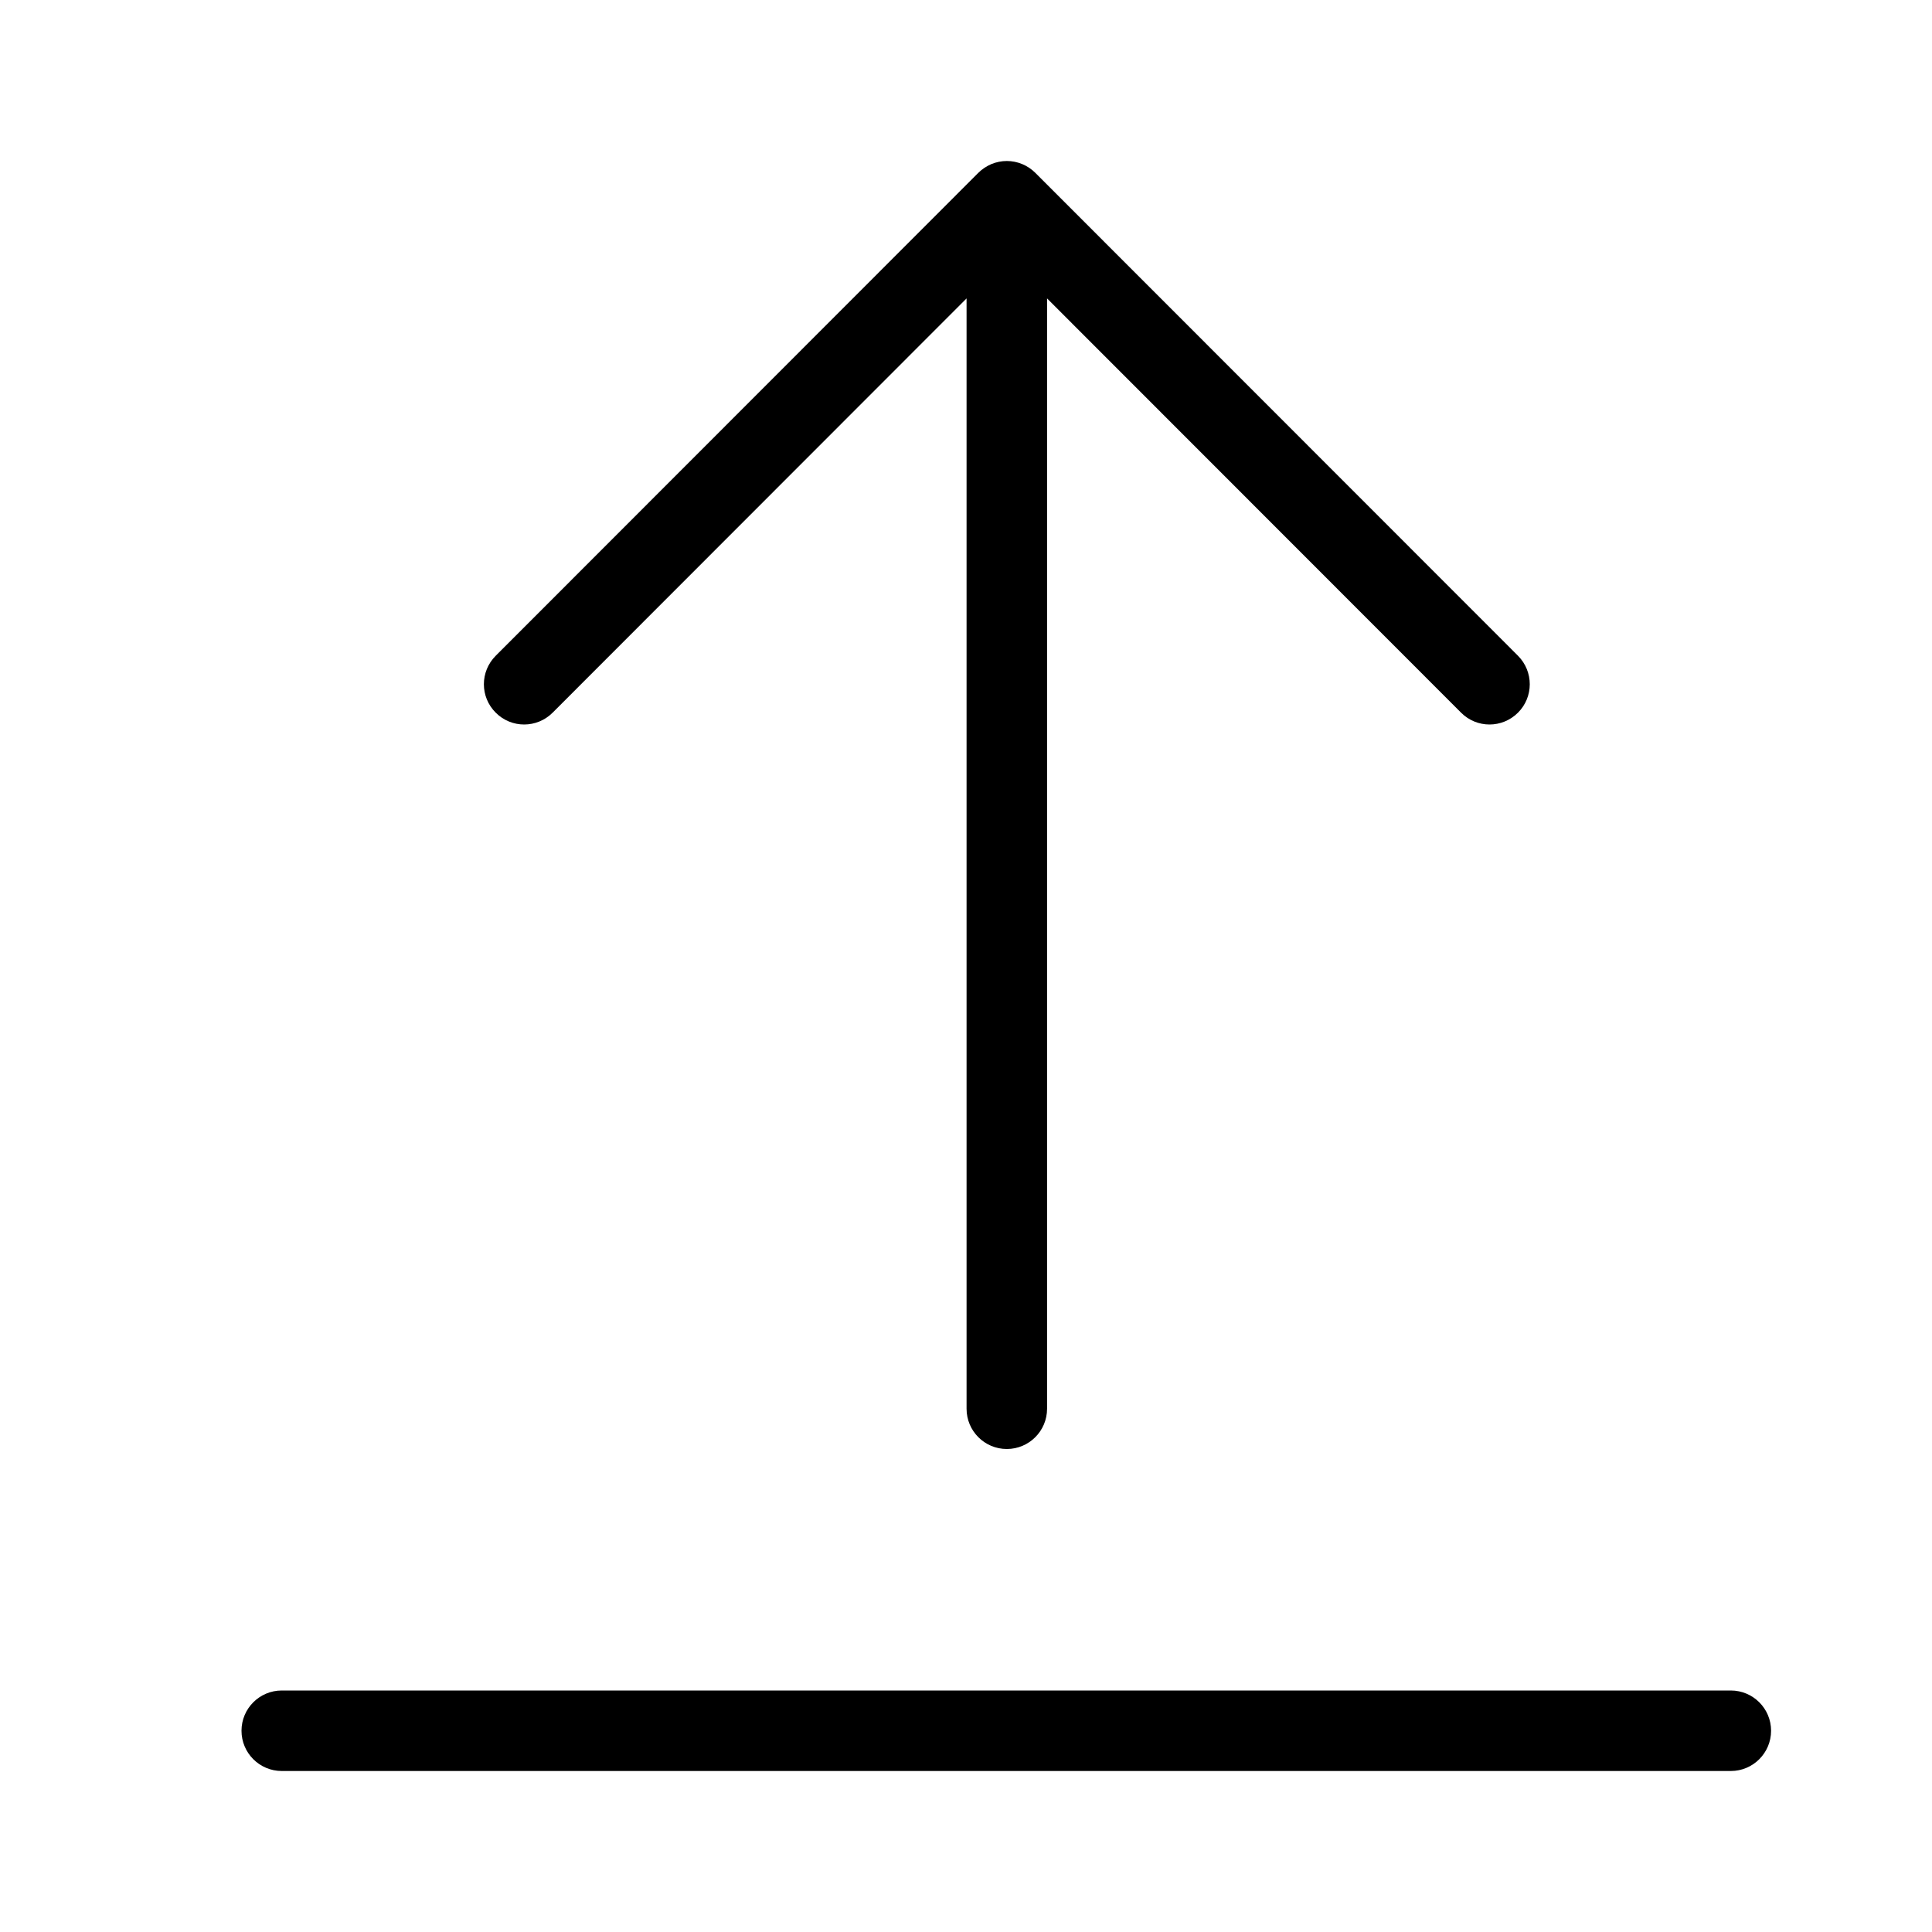
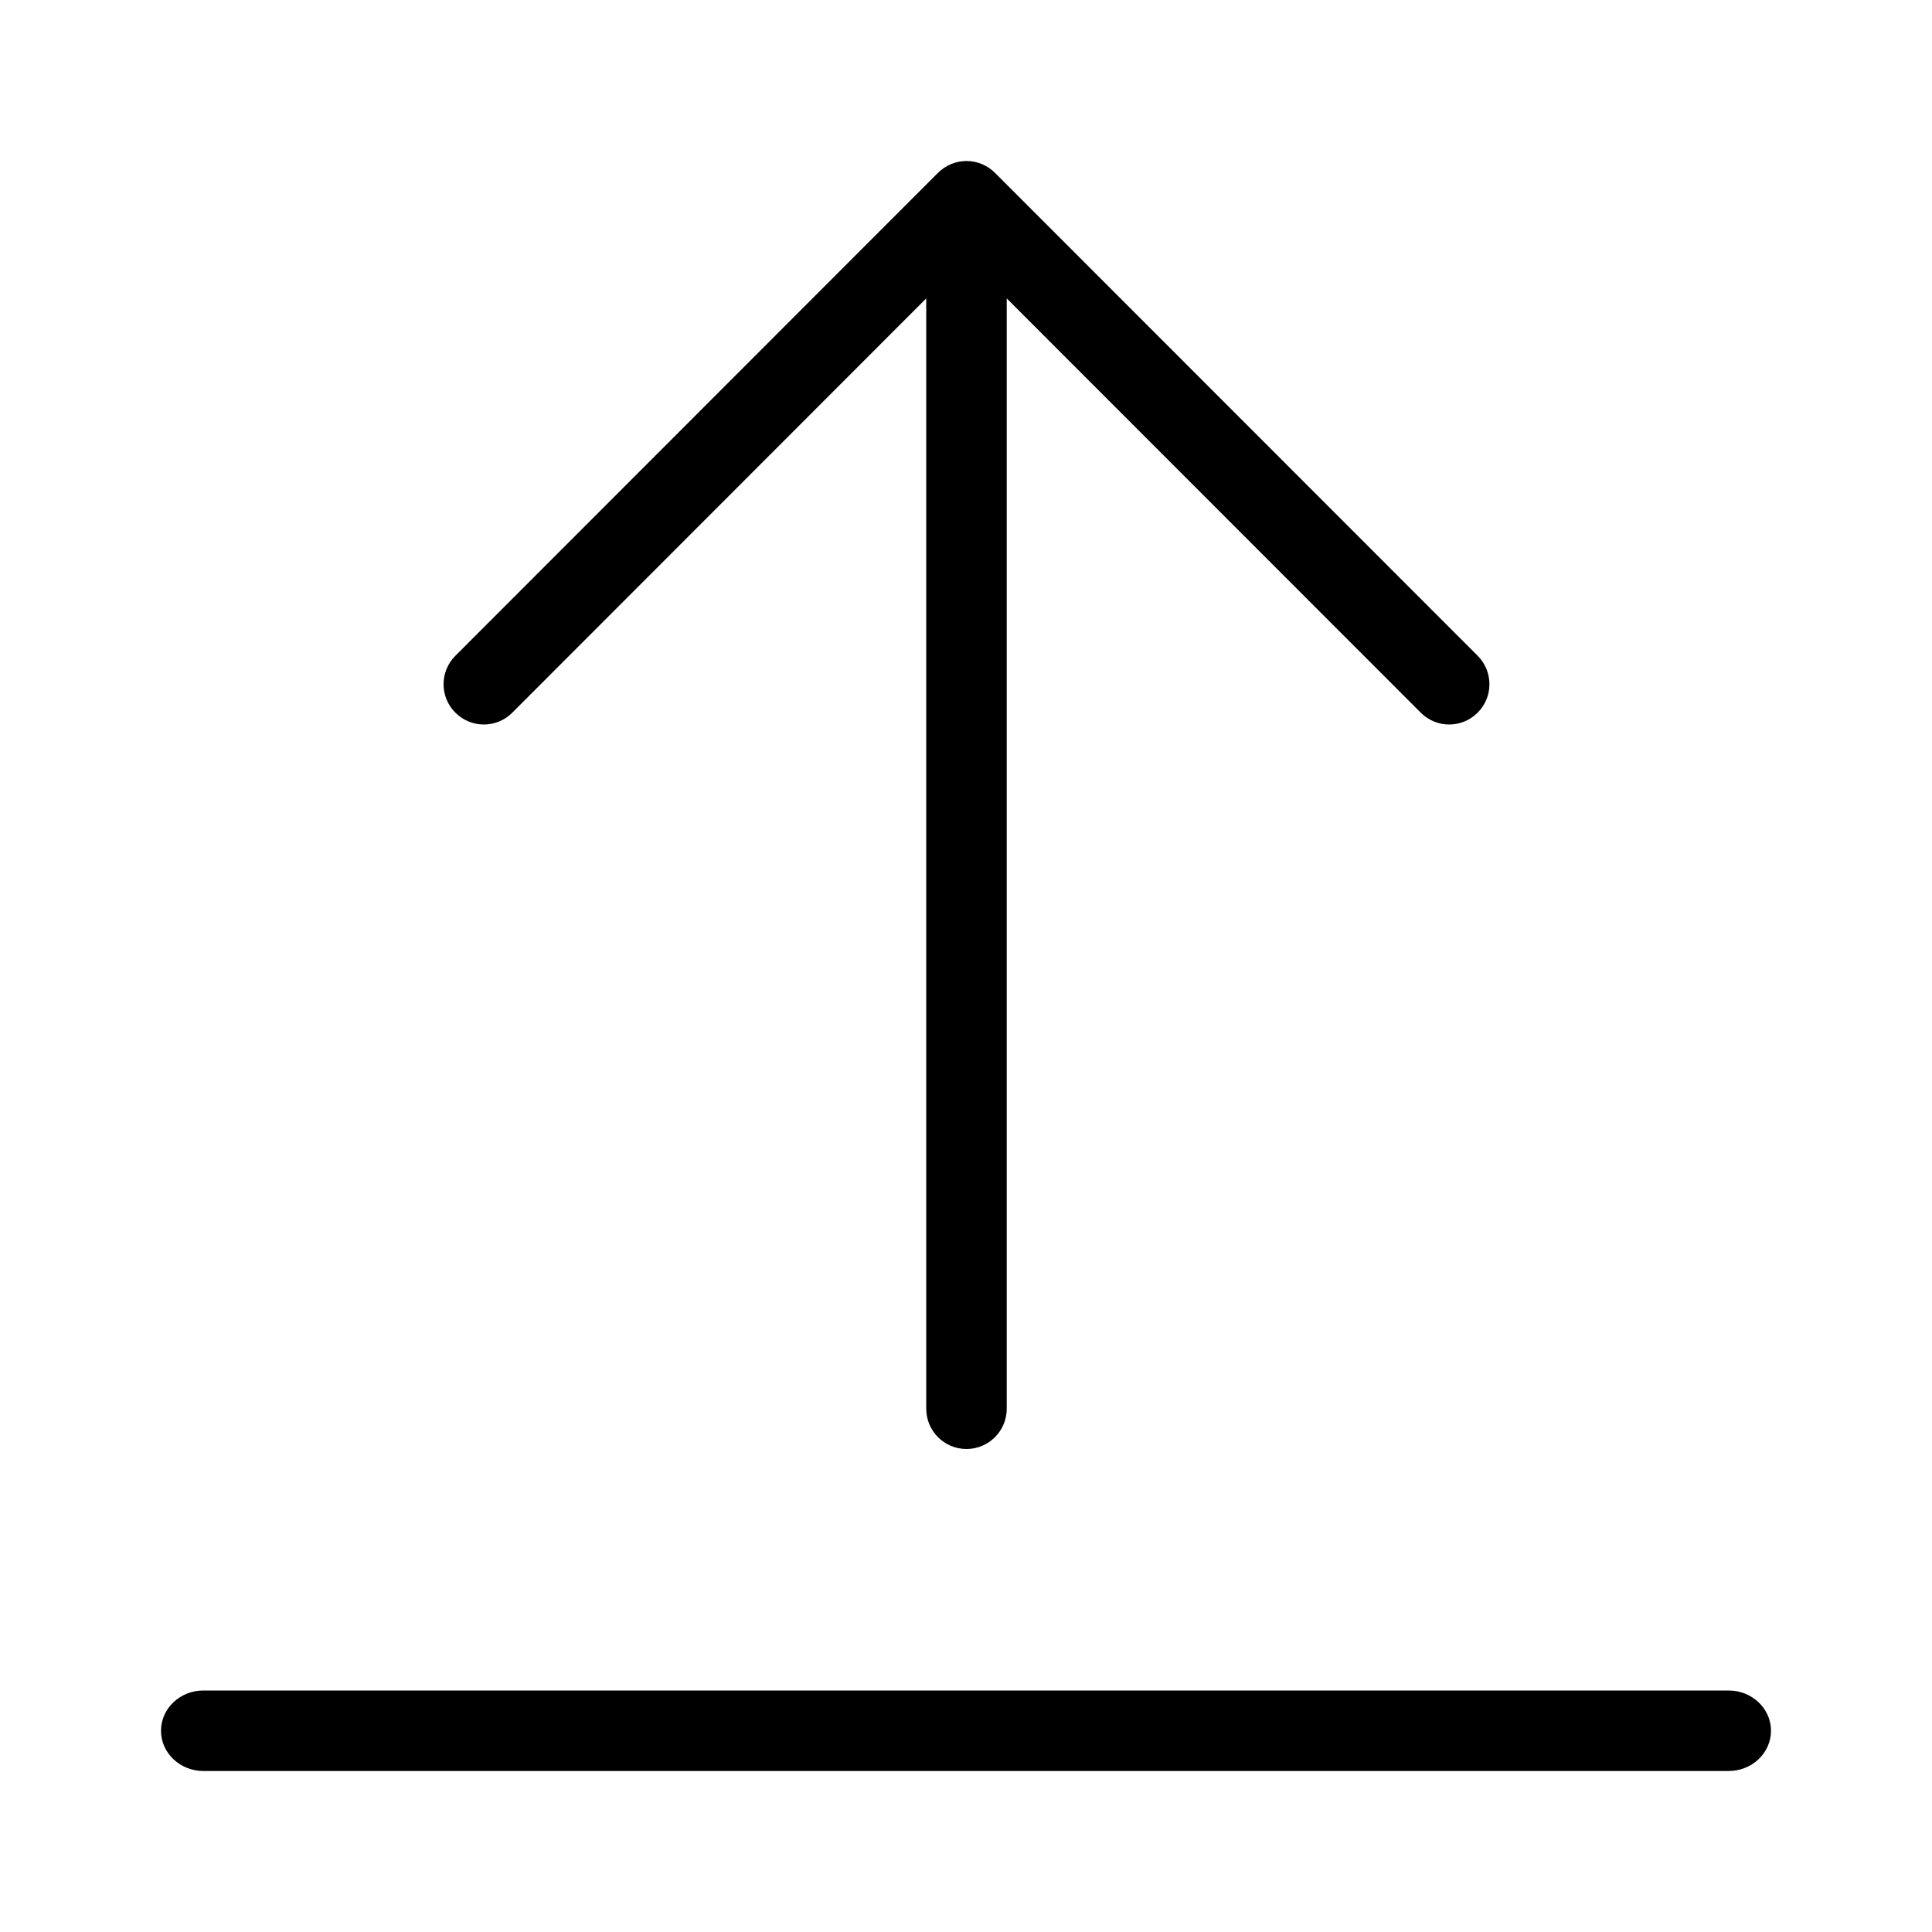
<svg xmlns="http://www.w3.org/2000/svg" width="24" height="24" viewBox="0 0 24 24">
-   <path d="M12.153 2.147L6.158 8.146c-.196.196-.196.512 0 .707.195.196.511.196.707 0l5.142-5.146 0 13.793c0 .276.224.5.5.5.276 0 .5-.224.5-.5l0-13.793 5.143 5.146c.195.196.511.196.707 0 .195-.195.195-.511 0-.707l-5.996-5.999c-.046-.046-.101-.083-.163-.109-.061-.025-.126-.038-.191-.038-.065 0-.13.013-.191.038-.061.026-.117.063-.163.109zm9.348 19.853c.276 0 .5-.224.5-.5 0-.276-.224-.5-.5-.5l-18.001 0c-.276 0-.5.224-.5.5 0 .276.224.5.5.5l18.001 0z" fill="#000" fill-rule="evenodd" />
+   <path d="M11.652 2.147L5.657 8.146c-.196.196-.196.512 0 .707.195.196.511.196.707 0l5.142-5.146 0 13.793c0 .276.224.5.5.5.276 0 .5-.224.5-.5l0-13.793 5.143 5.146c.195.196.511.196.707 0 .195-.195.195-.511 0-.707l-5.996-5.999c-.046-.046-.101-.083-.163-.109-.061-.025-.126-.038-.191-.038-.065 0-.13.013-.191.038-.061.026-.117.063-.163.109zm9.822 19.853c.29 0 .526-.224.526-.5 0-.276-.236-.5-.526-.5l-18.948 0c-.29 0-.526.224-.526.5 0 .276.236.5.526.5l18.948 0z" fill="#000" fill-rule="evenodd" />
</svg>
